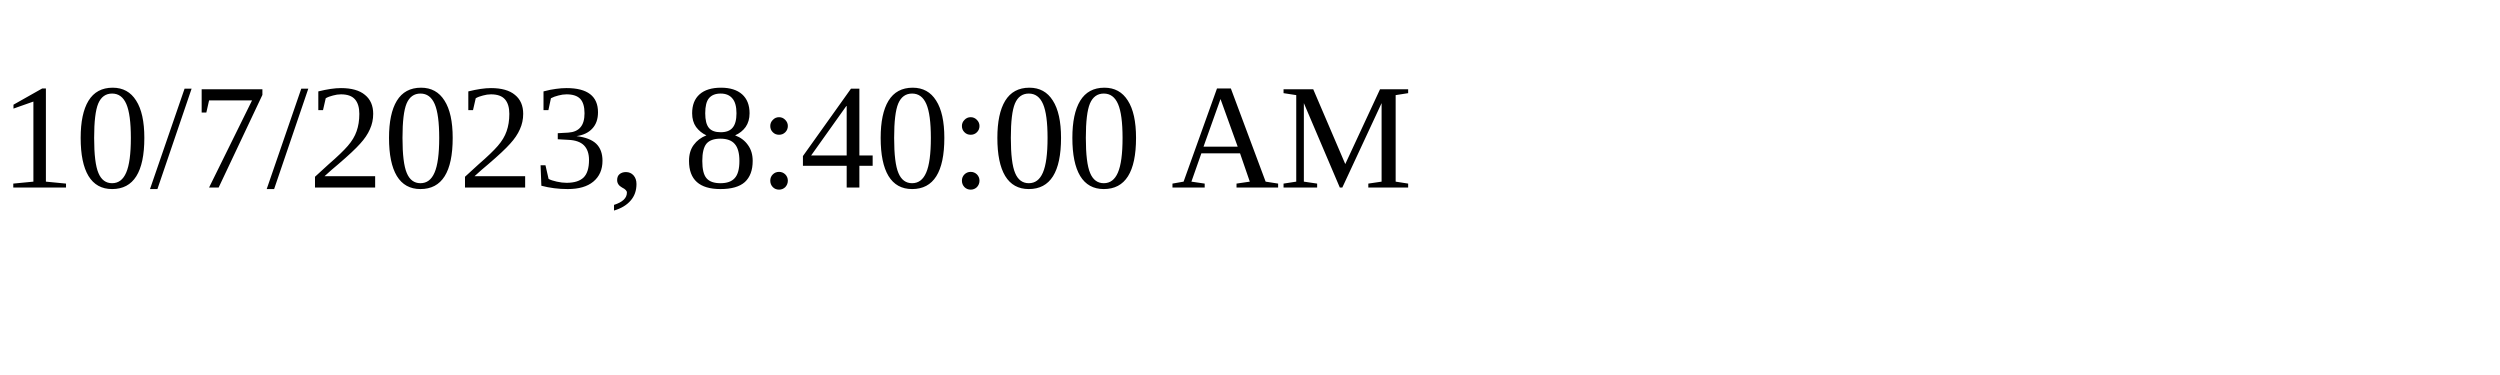
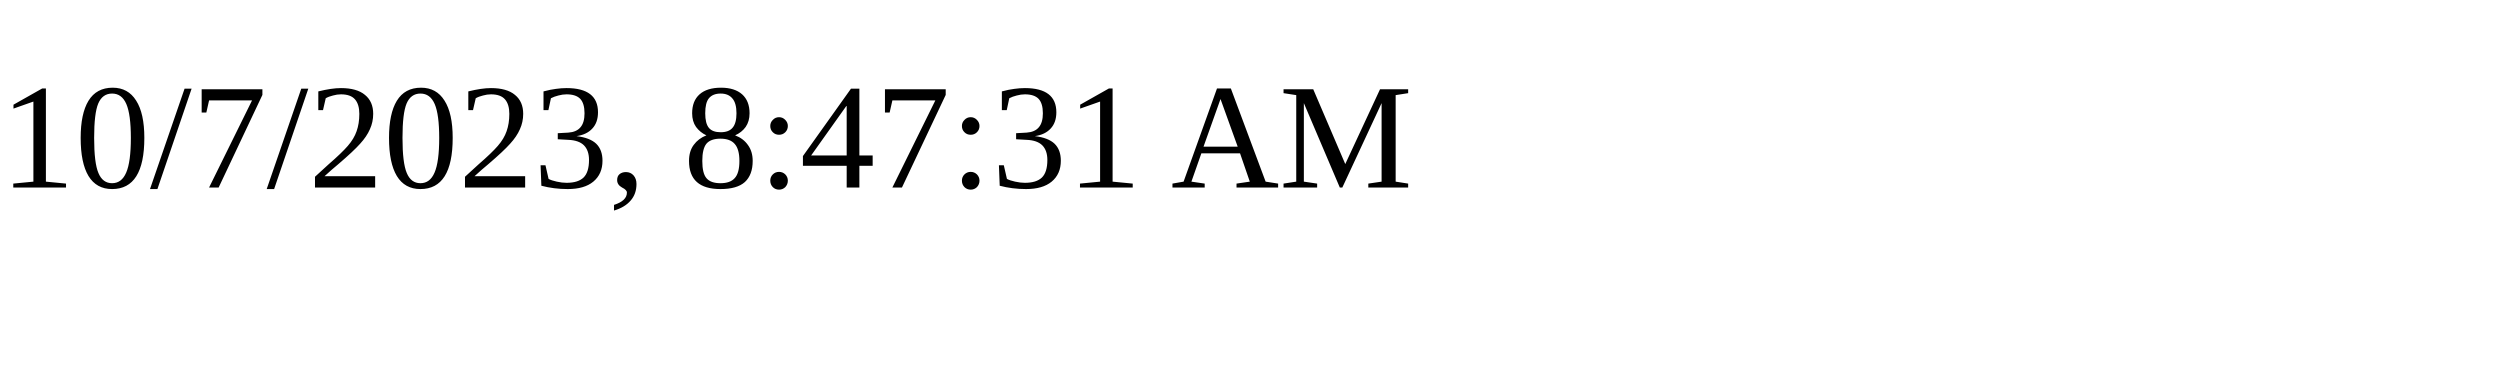
<svg xmlns="http://www.w3.org/2000/svg" height="30" width="200">
-   <text x="0" y="15">10/7/2023, 8:40:00 AM</text>
+   <text x="0" y="15">10/7/2023, 8:47:31 AM</text>
</svg>
